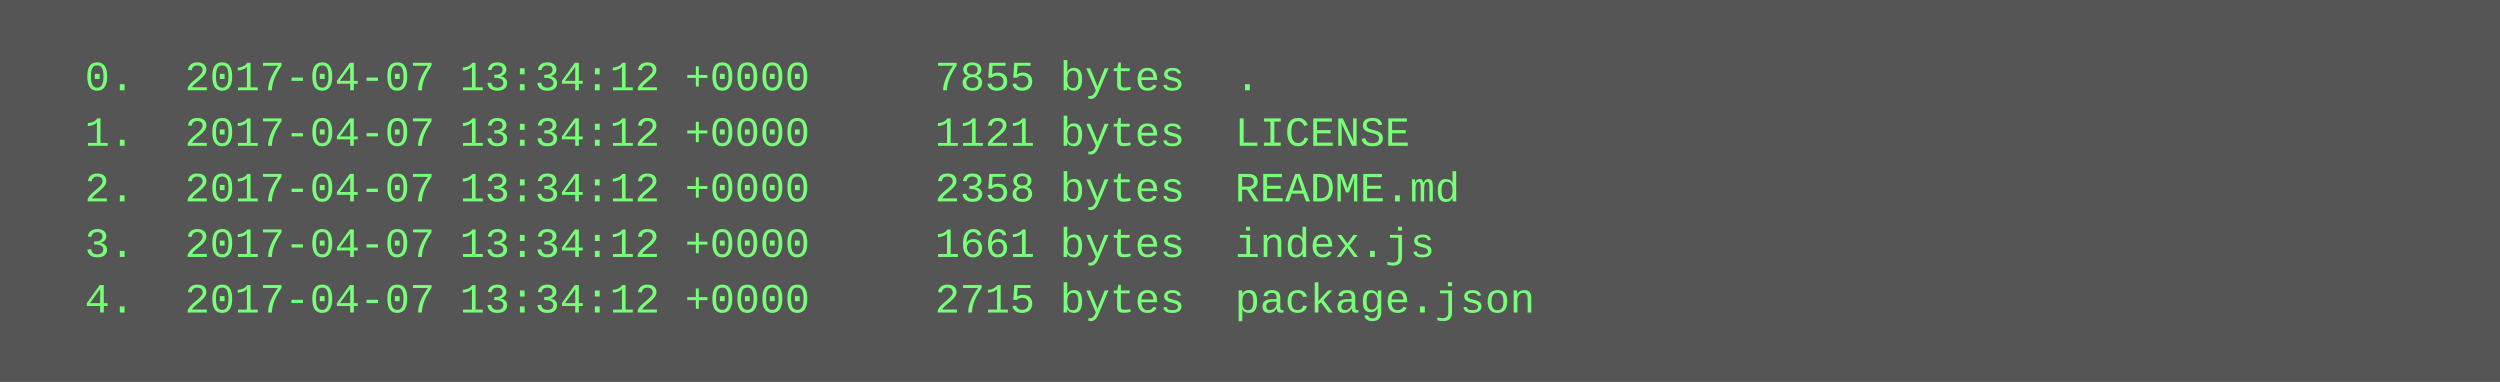
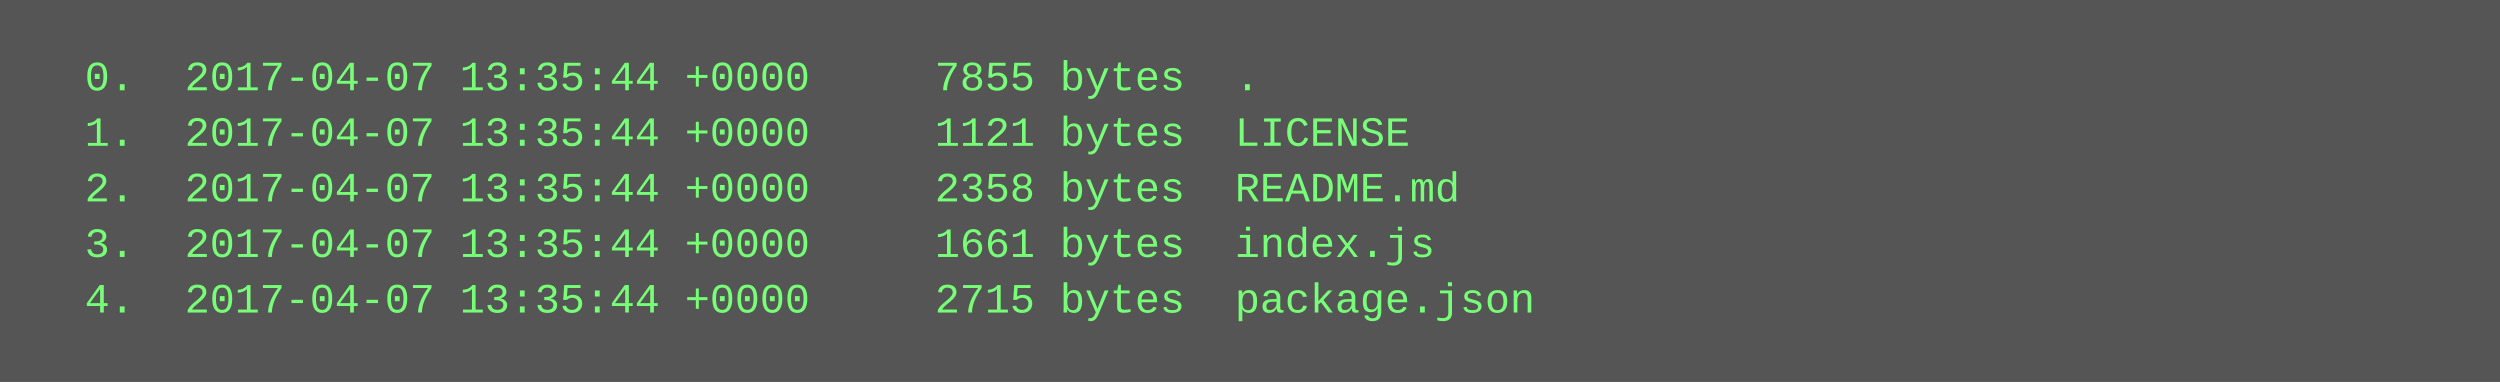
<svg xmlns="http://www.w3.org/2000/svg" height="110" width="720">
  <rect height="110" fill="#555" width="720" />
  <text fill="#7f7" font-family="Courier New" font-size="12" xml:space="preserve">
-     <tspan x="10" y="26">  0.  2017-04-07 13:34:12 +0000     7855 bytes  .</tspan>
-     <tspan x="10" y="42">  1.  2017-04-07 13:34:12 +0000     1121 bytes  LICENSE</tspan>
-     <tspan x="10" y="58">  2.  2017-04-07 13:34:12 +0000     2358 bytes  README.md</tspan>
-     <tspan x="10" y="74">  3.  2017-04-07 13:34:12 +0000     1661 bytes  index.js</tspan>
-     <tspan x="10" y="90">  4.  2017-04-07 13:34:12 +0000     2715 bytes  package.json</tspan>
+     <tspan x="10" y="26">  0.  2017-04-07 13:35:44 +0000     7855 bytes  .</tspan>
+     <tspan x="10" y="42">  1.  2017-04-07 13:35:44 +0000     1121 bytes  LICENSE</tspan>
+     <tspan x="10" y="58">  2.  2017-04-07 13:35:44 +0000     2358 bytes  README.md</tspan>
+     <tspan x="10" y="74">  3.  2017-04-07 13:35:44 +0000     1661 bytes  index.js</tspan>
+     <tspan x="10" y="90">  4.  2017-04-07 13:35:44 +0000     2715 bytes  package.json</tspan>
  </text>
</svg>
